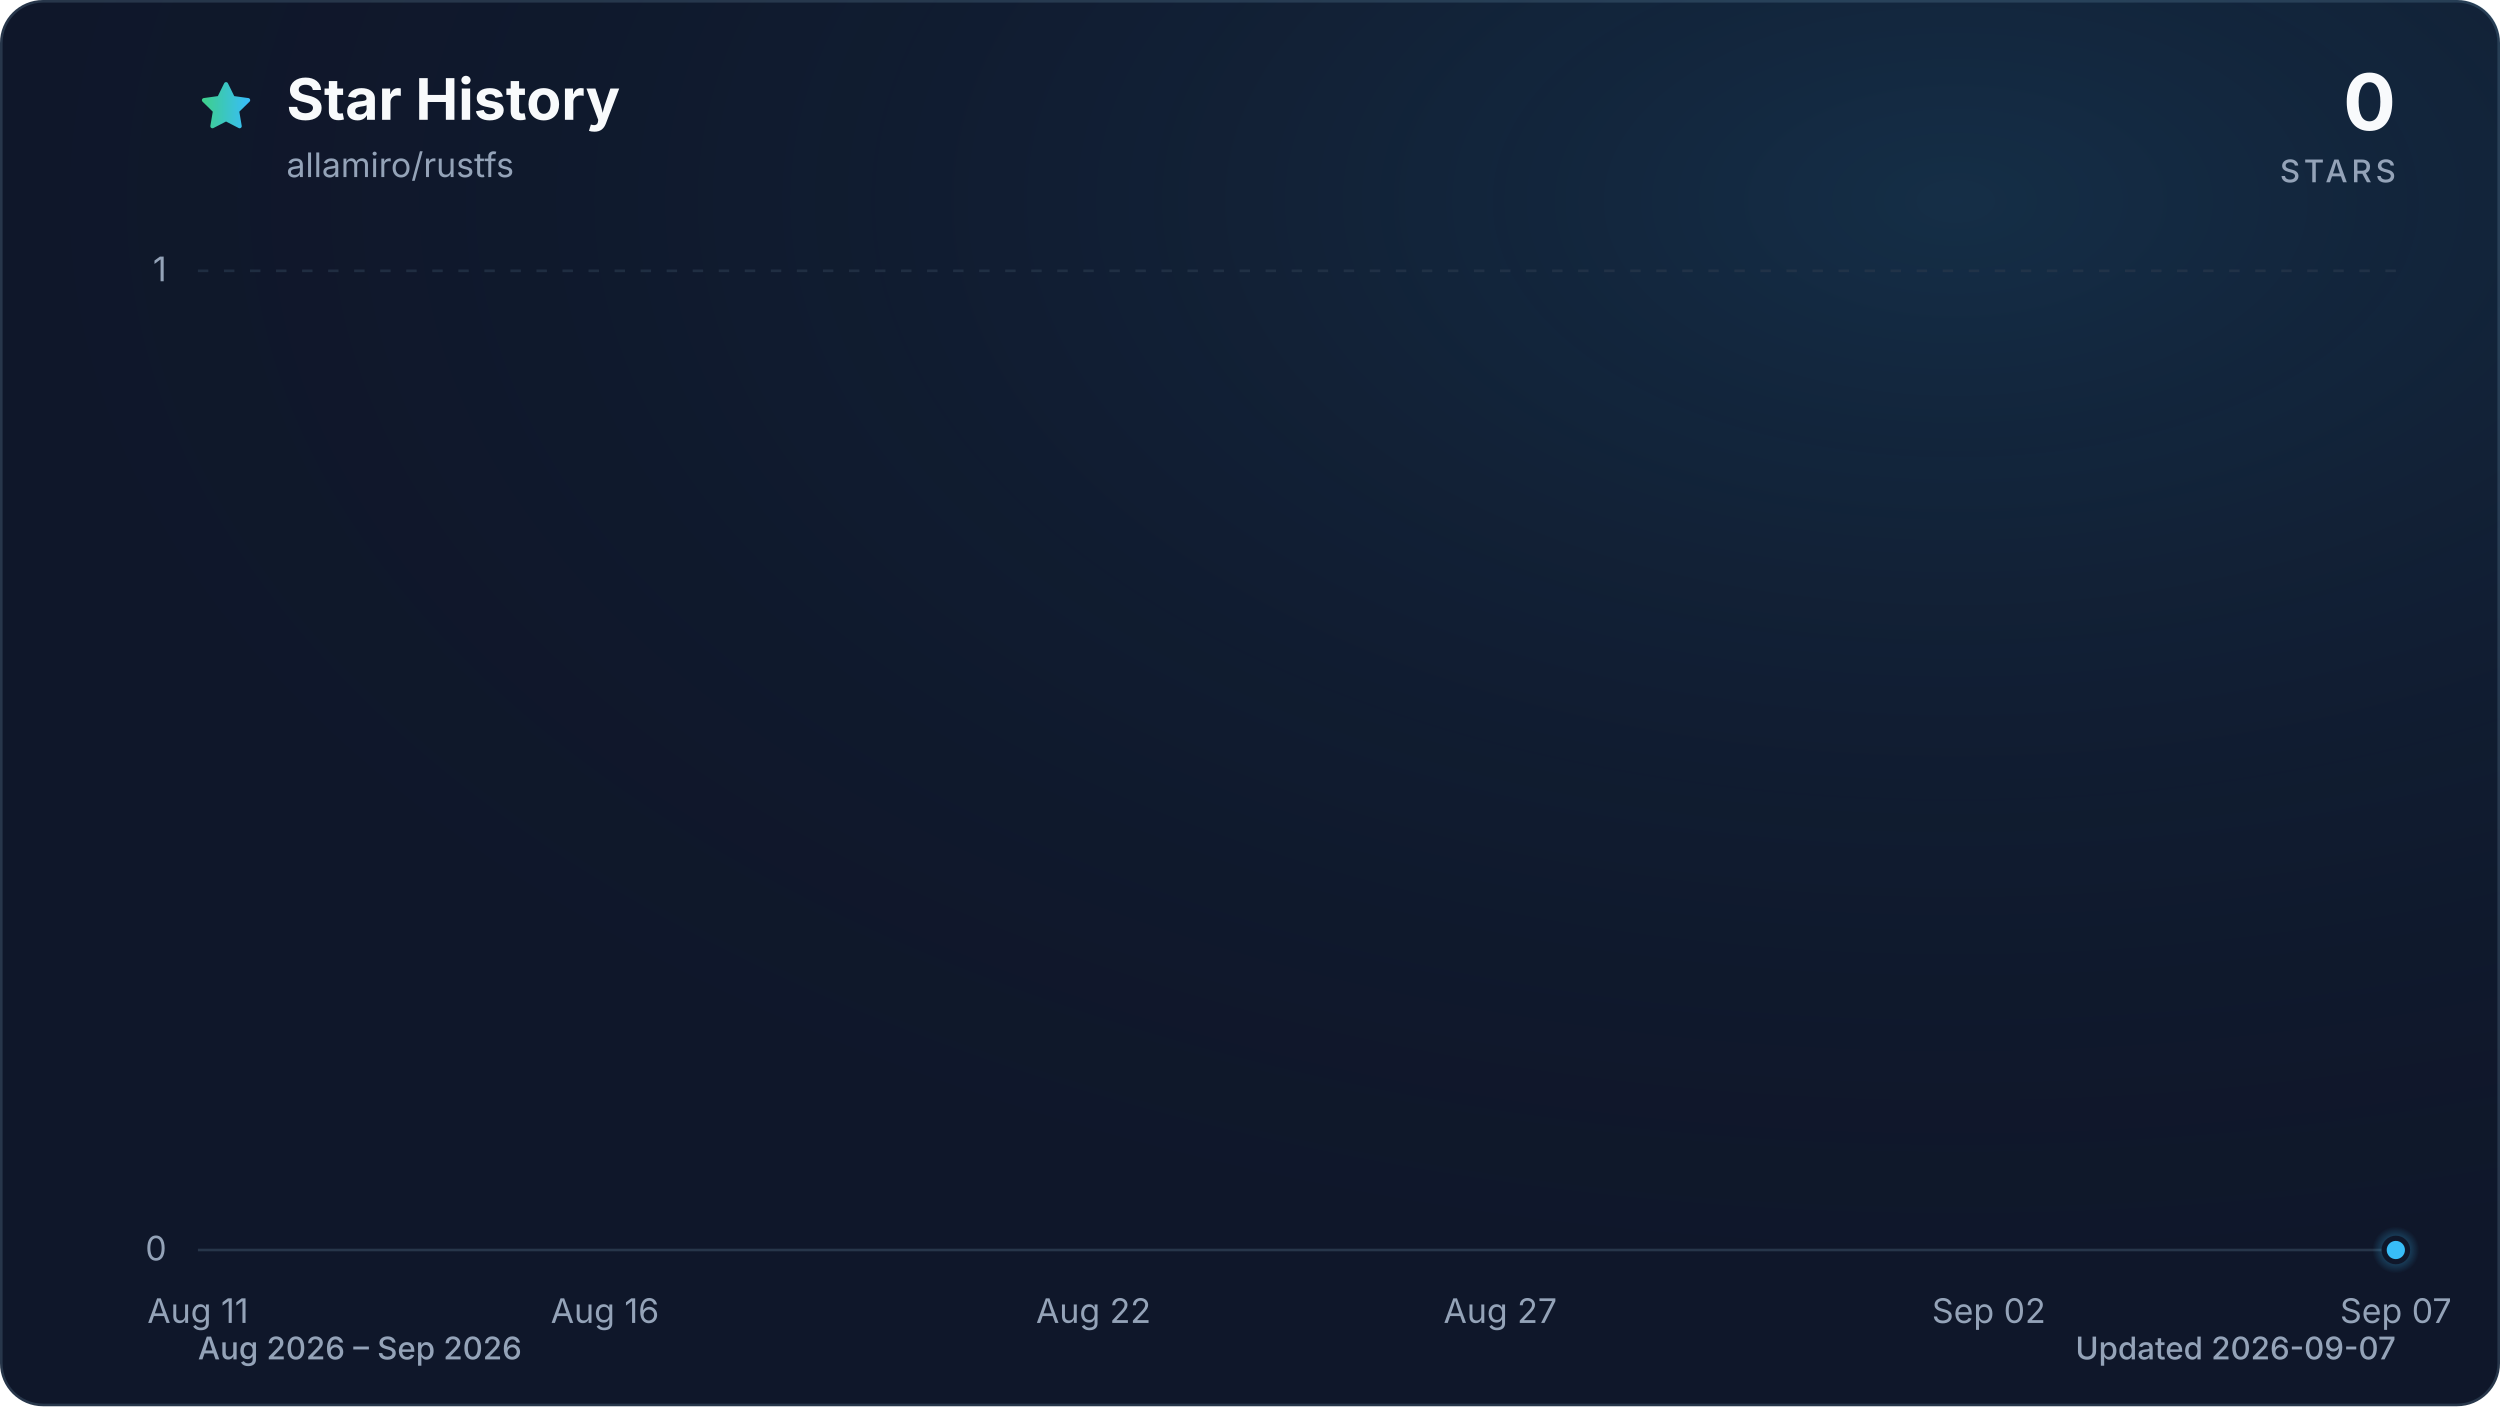
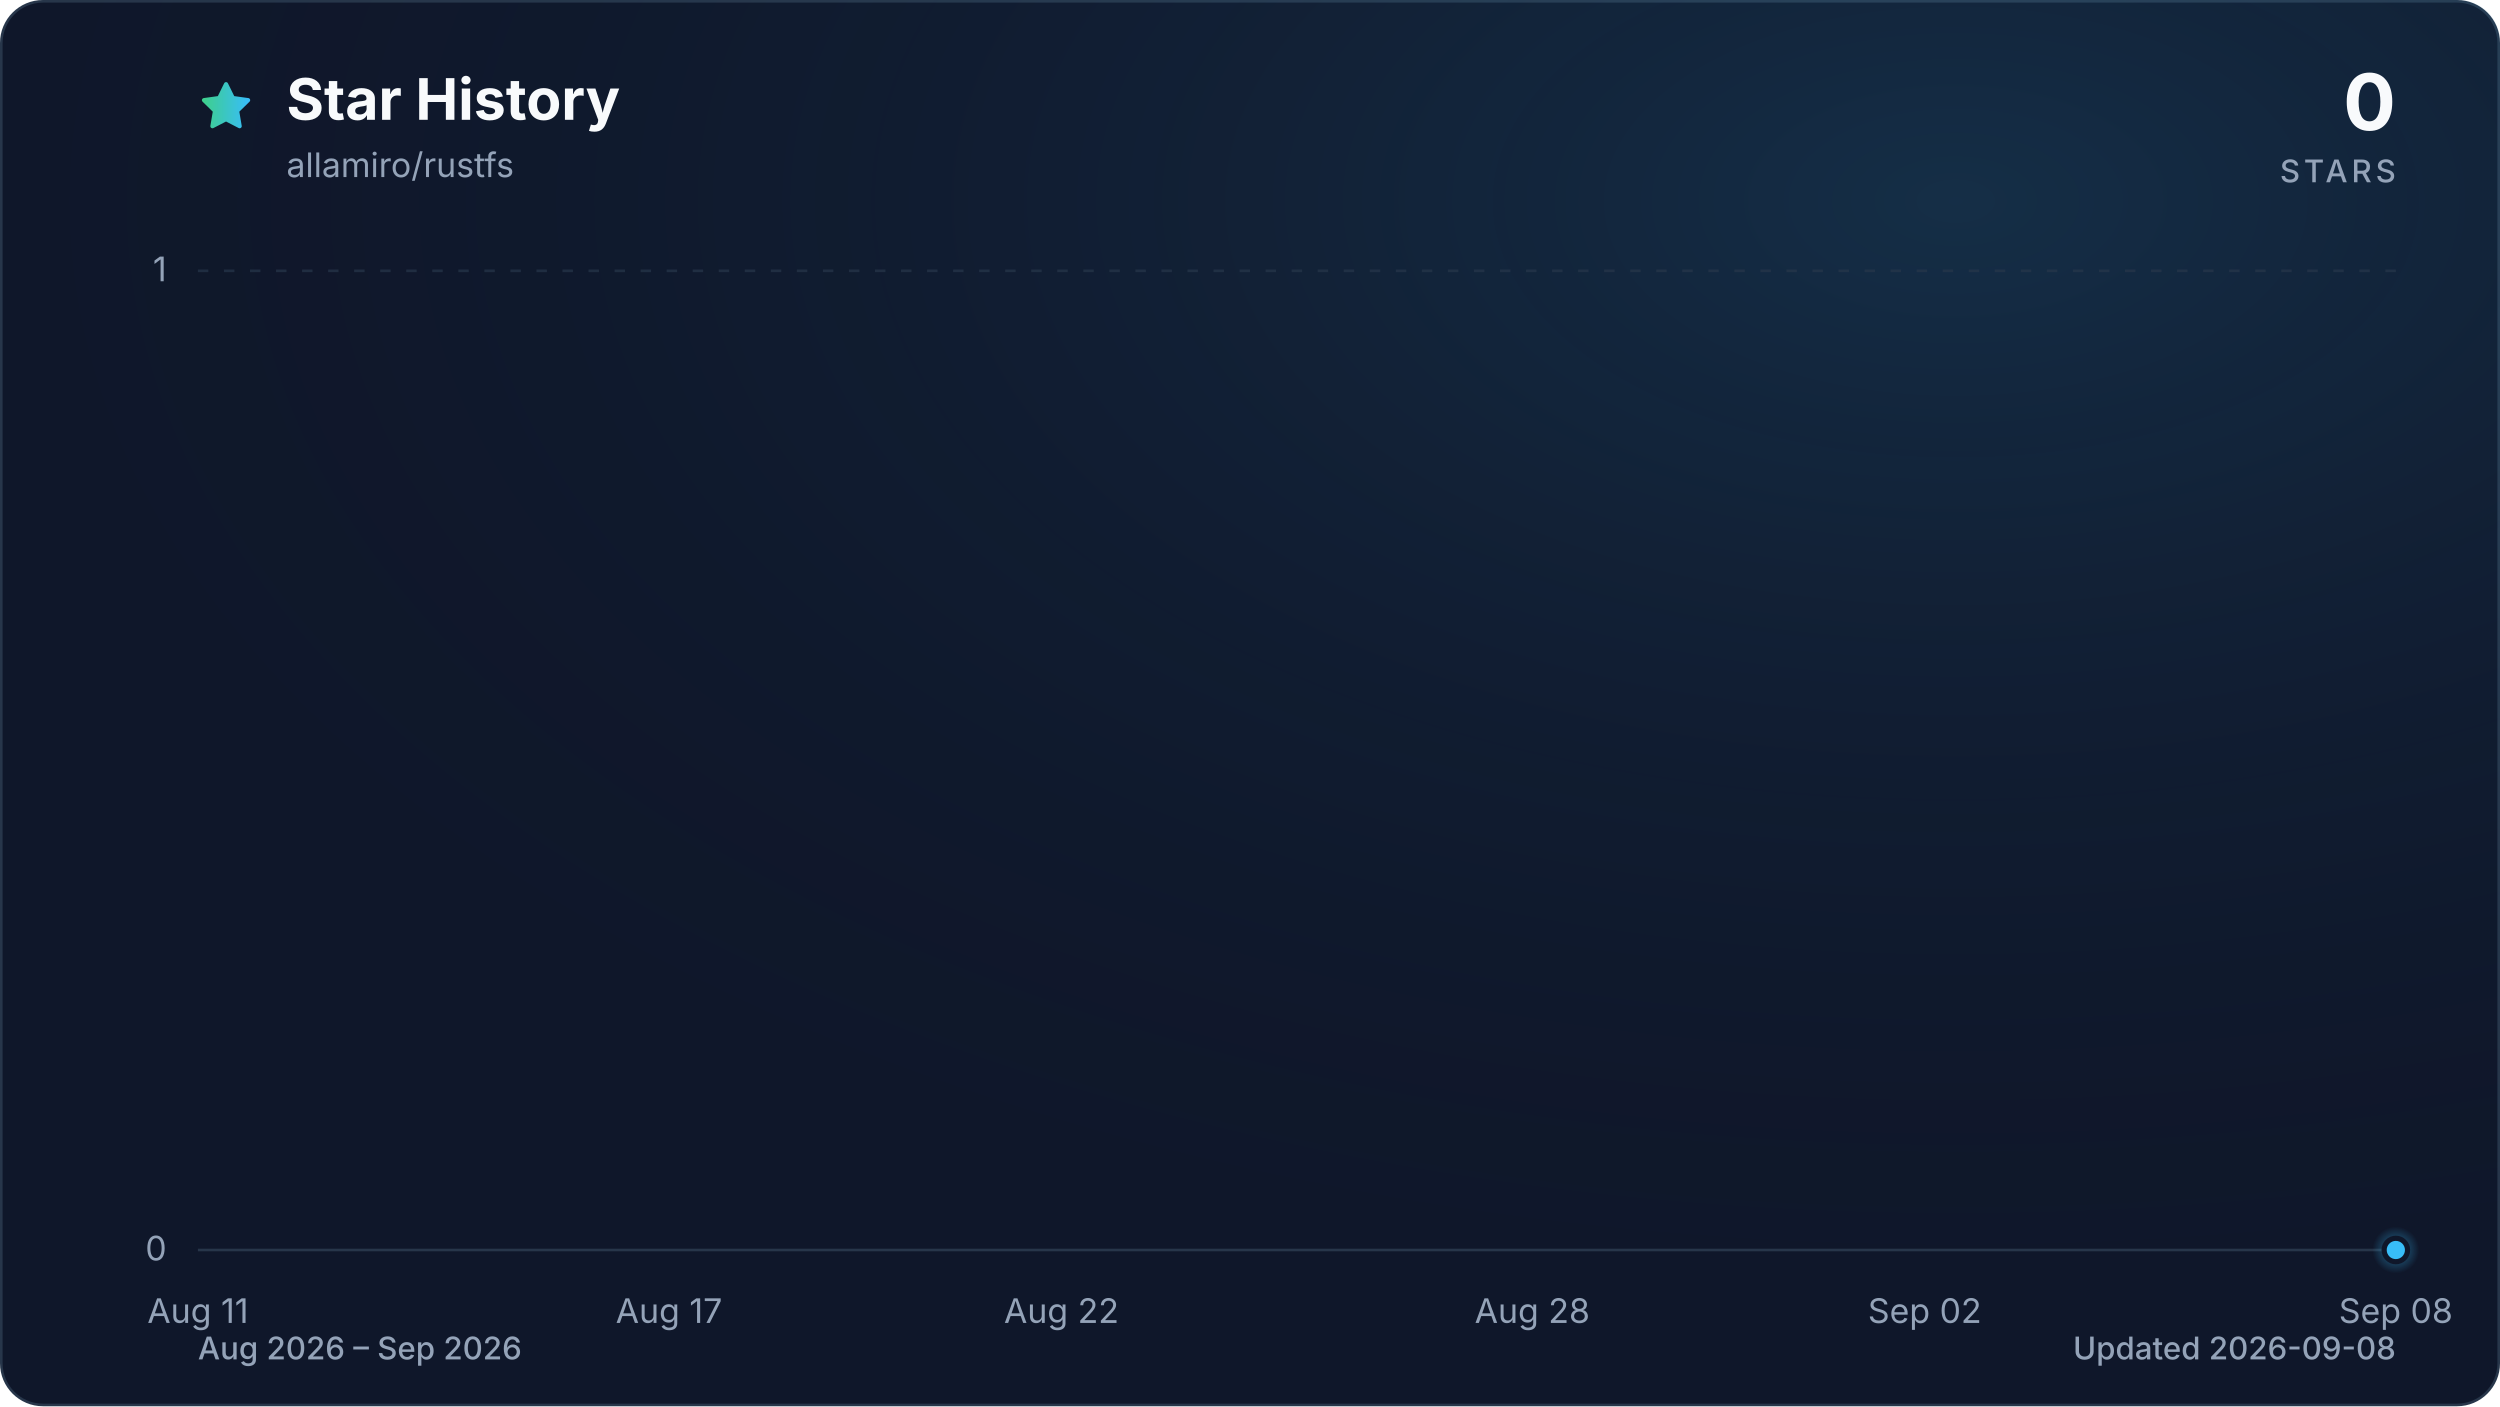
<svg xmlns="http://www.w3.org/2000/svg" viewBox="0 0 960 540" role="img" aria-labelledby="title description" data-style="gradient" data-variant="glow" data-animated="true">
  <defs>
    <linearGradient id="trend" x1="0" y1="0" x2="1" y2="0">
      <stop offset="0%" stop-color="#3ecf8e" />
      <stop offset="100%" stop-color="#38bdf8" />
    </linearGradient>
    <linearGradient id="area" x1="0" y1="0" x2="0" y2="1">
      <stop offset="0%" stop-color="#3ecf8e" stop-opacity="0.30" />
      <stop offset="55%" stop-color="#38bdf8" stop-opacity="0.10" />
      <stop offset="100%" stop-color="#38bdf8" stop-opacity="0.01" />
    </linearGradient>
    <radialGradient id="marker-halo" cx="50%" cy="50%" r="50%">
      <stop offset="0%" stop-color="#38bdf8" stop-opacity="0.55" />
      <stop offset="100%" stop-color="#38bdf8" stop-opacity="0" />
    </radialGradient>
    <radialGradient id="surface-glow" cx="78%" cy="14%" r="80%">
      <stop offset="0%" stop-color="#38bdf8" stop-opacity="0.14" />
      <stop offset="100%" stop-color="#0f172a" stop-opacity="0" />
    </radialGradient>
    <filter id="trend-glow" x="-20%" y="-20%" width="140%" height="140%">
      <feGaussianBlur stdDeviation="7" />
    </filter>
  </defs>
  <style>
.trend-enter{transform-box:fill-box;transform-origin:center;animation:trend-enter 520ms cubic-bezier(0.16,1,0.3,1)}
.marker-enter{transform-box:fill-box;transform-origin:center;animation:marker-enter 320ms cubic-bezier(0.16,1,0.3,1) 200ms both}
.marker-pulse{transform-box:fill-box;transform-origin:center;animation:marker-pulse 2.6s ease-out infinite}
@keyframes trend-enter{from{opacity:.35;transform:translateY(10px)}to{opacity:1;transform:translateY(0)}}
@keyframes marker-enter{from{opacity:0;transform:scale(.4)}to{opacity:1;transform:scale(1)}}
@keyframes marker-pulse{0%{opacity:.5;transform:scale(.7)}70%,100%{opacity:0;transform:scale(2.1)}}
@media (prefers-reduced-motion:reduce){.trend-enter,.marker-enter,.marker-pulse{animation:none!important}}
@media (prefers-reduced-motion:reduce){.marker-pulse{opacity:0}}
</style>
  <rect x="0.5" y="0.5" width="959" height="539" fill="#0f172a" stroke="#27364a" stroke-width="1" rx="16" />
  <rect width="960" height="540" fill="url(#surface-glow)" rx="16" />
  <path d="M12 2.6l2.9 5.9 6.5.9-4.7 4.6 1.1 6.5-5.8-3-5.8 3 1.1-6.5-4.7-4.6 6.5-.9L12 2.6Z" transform="translate(76 30) scale(.9)" fill="url(#trend)" stroke="url(#trend)" stroke-width="1.8" stroke-linejoin="round" aria-hidden="true" />
  <text x="110" y="46" fill="#f8fafc" font-family="ui-sans-serif, system-ui, -apple-system, BlinkMacSystemFont, 'Segoe UI', sans-serif" font-size="22" font-weight="700">Star History</text>
  <text x="110" y="68" fill="#94a3b8" font-family="ui-sans-serif, system-ui, -apple-system, BlinkMacSystemFont, 'Segoe UI', sans-serif" font-size="13">allamiro/rustfs</text>
  <text x="920" y="50" fill="#f8fafc" font-family="ui-sans-serif, system-ui, -apple-system, BlinkMacSystemFont, 'Segoe UI', sans-serif" font-size="30" font-weight="700" text-anchor="end">0</text>
  <text x="920" y="70" fill="#94a3b8" font-family="ui-sans-serif, system-ui, -apple-system, BlinkMacSystemFont, 'Segoe UI', sans-serif" font-size="12" font-weight="500" letter-spacing="1.5" text-anchor="end">STARS</text>
  <line x1="76" y1="480.0" x2="920" y2="480.0" stroke="#27364a" stroke-width="1" stroke-dasharray="0" opacity="1" />
  <text x="64" y="484.0" fill="#94a3b8" font-family="ui-sans-serif, system-ui, -apple-system, BlinkMacSystemFont, 'Segoe UI', sans-serif" font-size="13" text-anchor="end">0</text>
  <line x1="76" y1="104.0" x2="920" y2="104.0" stroke="#27364a" stroke-width="1" stroke-dasharray="4 6" opacity="0.7" />
  <text x="64" y="108.0" fill="#94a3b8" font-family="ui-sans-serif, system-ui, -apple-system, BlinkMacSystemFont, 'Segoe UI', sans-serif" font-size="13" text-anchor="end">1</text>
  <text x="76.0" y="508" fill="#94a3b8" font-family="ui-sans-serif, system-ui, -apple-system, BlinkMacSystemFont, 'Segoe UI', sans-serif" font-size="13" text-anchor="middle">Aug 11</text>
-   <text x="232.3" y="508" fill="#94a3b8" font-family="ui-sans-serif, system-ui, -apple-system, BlinkMacSystemFont, 'Segoe UI', sans-serif" font-size="13" text-anchor="middle">Aug 16</text>
-   <text x="419.9" y="508" fill="#94a3b8" font-family="ui-sans-serif, system-ui, -apple-system, BlinkMacSystemFont, 'Segoe UI', sans-serif" font-size="13" text-anchor="middle">Aug 22</text>
-   <text x="576.1" y="508" fill="#94a3b8" font-family="ui-sans-serif, system-ui, -apple-system, BlinkMacSystemFont, 'Segoe UI', sans-serif" font-size="13" text-anchor="middle">Aug 27</text>
-   <text x="763.7" y="508" fill="#94a3b8" font-family="ui-sans-serif, system-ui, -apple-system, BlinkMacSystemFont, 'Segoe UI', sans-serif" font-size="13" text-anchor="middle">Sep 02</text>
-   <text x="920.0" y="508" fill="#94a3b8" font-family="ui-sans-serif, system-ui, -apple-system, BlinkMacSystemFont, 'Segoe UI', sans-serif" font-size="13" text-anchor="middle">Sep 07</text>
+   <text x="256.9" y="508" fill="#94a3b8" font-family="ui-sans-serif, system-ui, -apple-system, BlinkMacSystemFont, 'Segoe UI', sans-serif" font-size="13" text-anchor="middle">Aug 17</text>
+   <text x="407.6" y="508" fill="#94a3b8" font-family="ui-sans-serif, system-ui, -apple-system, BlinkMacSystemFont, 'Segoe UI', sans-serif" font-size="13" text-anchor="middle">Aug 22</text>
+   <text x="588.4" y="508" fill="#94a3b8" font-family="ui-sans-serif, system-ui, -apple-system, BlinkMacSystemFont, 'Segoe UI', sans-serif" font-size="13" text-anchor="middle">Aug 28</text>
+   <text x="739.1" y="508" fill="#94a3b8" font-family="ui-sans-serif, system-ui, -apple-system, BlinkMacSystemFont, 'Segoe UI', sans-serif" font-size="13" text-anchor="middle">Sep 02</text>
+   <text x="920.0" y="508" fill="#94a3b8" font-family="ui-sans-serif, system-ui, -apple-system, BlinkMacSystemFont, 'Segoe UI', sans-serif" font-size="13" text-anchor="middle">Sep 08</text>
  <g class="trend-enter">
-     <path d="M 76.0 480.0 C 86.4 480.0, 96.8 480.0, 107.3 480.0 C 117.7 480.0, 128.1 480.0, 138.5 480.0 C 148.9 480.0, 159.4 480.0, 169.8 480.0 C 180.2 480.0, 190.6 480.0, 201.0 480.0 C 211.5 480.0, 221.9 480.0, 232.3 480.0 C 242.7 480.0, 253.1 480.0, 263.6 480.0 C 274.0 480.0, 284.4 480.0, 294.8 480.0 C 305.2 480.0, 315.7 480.0, 326.1 480.0 C 336.5 480.0, 346.9 480.0, 357.3 480.0 C 367.8 480.0, 378.2 480.0, 388.6 480.0 C 399.0 480.0, 409.4 480.0, 419.9 480.0 C 430.3 480.0, 440.7 480.0, 451.1 480.0 C 461.5 480.0, 472.0 480.0, 482.4 480.0 C 492.8 480.0, 503.2 480.0, 513.6 480.0 C 524.0 480.0, 534.5 480.0, 544.9 480.0 C 555.3 480.0, 565.7 480.0, 576.1 480.0 C 586.6 480.0, 597.0 480.0, 607.4 480.0 C 617.8 480.0, 628.2 480.0, 638.7 480.0 C 649.1 480.0, 659.5 480.0, 669.9 480.0 C 680.3 480.0, 690.8 480.0, 701.2 480.0 C 711.6 480.0, 722.0 480.0, 732.4 480.0 C 742.9 480.0, 753.3 480.0, 763.7 480.0 C 774.1 480.0, 784.5 480.0, 795.0 480.0 C 805.4 480.0, 815.8 480.0, 826.2 480.0 C 836.6 480.0, 847.1 480.0, 857.5 480.0 C 867.9 480.0, 878.3 480.0, 888.7 480.0 C 899.2 480.0, 909.6 480.0, 920.0 480.0 L 920.0 480.0 L 76.0 480.0 Z" fill="url(#area)" />
-     <path d="M 76.0 480.0 C 86.4 480.0, 96.8 480.0, 107.3 480.0 C 117.7 480.0, 128.1 480.0, 138.5 480.0 C 148.9 480.0, 159.4 480.0, 169.8 480.0 C 180.2 480.0, 190.6 480.0, 201.0 480.0 C 211.5 480.0, 221.9 480.0, 232.3 480.0 C 242.7 480.0, 253.1 480.0, 263.6 480.0 C 274.0 480.0, 284.4 480.0, 294.8 480.0 C 305.2 480.0, 315.7 480.0, 326.1 480.0 C 336.5 480.0, 346.9 480.0, 357.3 480.0 C 367.8 480.0, 378.2 480.0, 388.6 480.0 C 399.0 480.0, 409.4 480.0, 419.9 480.0 C 430.3 480.0, 440.7 480.0, 451.1 480.0 C 461.5 480.0, 472.0 480.0, 482.4 480.0 C 492.8 480.0, 503.2 480.0, 513.6 480.0 C 524.0 480.0, 534.5 480.0, 544.9 480.0 C 555.3 480.0, 565.7 480.0, 576.1 480.0 C 586.6 480.0, 597.0 480.0, 607.4 480.0 C 617.8 480.0, 628.2 480.0, 638.7 480.0 C 649.1 480.0, 659.5 480.0, 669.9 480.0 C 680.3 480.0, 690.8 480.0, 701.2 480.0 C 711.6 480.0, 722.0 480.0, 732.4 480.0 C 742.9 480.0, 753.3 480.0, 763.7 480.0 C 774.1 480.0, 784.5 480.0, 795.0 480.0 C 805.4 480.0, 815.8 480.0, 826.2 480.0 C 836.6 480.0, 847.1 480.0, 857.5 480.0 C 867.9 480.0, 878.3 480.0, 888.7 480.0 C 899.2 480.0, 909.6 480.0, 920.0 480.0" fill="none" stroke="url(#trend)" stroke-width="12" stroke-linecap="round" stroke-linejoin="round" opacity="0.16" filter="url(#trend-glow)" />
-     <path d="M 76.0 480.0 C 86.4 480.0, 96.8 480.0, 107.3 480.0 C 117.7 480.0, 128.1 480.0, 138.5 480.0 C 148.9 480.0, 159.4 480.0, 169.8 480.0 C 180.2 480.0, 190.6 480.0, 201.0 480.0 C 211.5 480.0, 221.9 480.0, 232.3 480.0 C 242.7 480.0, 253.1 480.0, 263.6 480.0 C 274.0 480.0, 284.4 480.0, 294.8 480.0 C 305.2 480.0, 315.7 480.0, 326.1 480.0 C 336.5 480.0, 346.9 480.0, 357.3 480.0 C 367.8 480.0, 378.2 480.0, 388.6 480.0 C 399.0 480.0, 409.4 480.0, 419.9 480.0 C 430.3 480.0, 440.7 480.0, 451.1 480.0 C 461.5 480.0, 472.0 480.0, 482.4 480.0 C 492.8 480.0, 503.2 480.0, 513.6 480.0 C 524.0 480.0, 534.5 480.0, 544.9 480.0 C 555.3 480.0, 565.7 480.0, 576.1 480.0 C 586.6 480.0, 597.0 480.0, 607.4 480.0 C 617.8 480.0, 628.2 480.0, 638.7 480.0 C 649.1 480.0, 659.5 480.0, 669.9 480.0 C 680.3 480.0, 690.8 480.0, 701.2 480.0 C 711.6 480.0, 722.0 480.0, 732.4 480.0 C 742.9 480.0, 753.3 480.0, 763.7 480.0 C 774.1 480.0, 784.5 480.0, 795.0 480.0 C 805.4 480.0, 815.8 480.0, 826.2 480.0 C 836.6 480.0, 847.1 480.0, 857.5 480.0 C 867.9 480.0, 878.3 480.0, 888.7 480.0 C 899.2 480.0, 909.6 480.0, 920.0 480.0" fill="none" stroke="url(#trend)" stroke-width="3" stroke-linecap="round" stroke-linejoin="round" />
+     <path d="M 76.0 480.0 C 86.0 480.0, 96.1 480.0, 106.1 480.0 C 116.2 480.0, 126.2 480.0, 136.3 480.0 C 146.3 480.0, 156.4 480.0, 166.4 480.0 C 176.5 480.0, 186.5 480.0, 196.6 480.0 C 206.6 480.0, 216.7 480.0, 226.7 480.0 C 236.8 480.0, 246.8 480.0, 256.9 480.0 C 266.9 480.0, 277.0 480.0, 287.0 480.0 C 297.0 480.0, 307.1 480.0, 317.1 480.0 C 327.2 480.0, 337.2 480.0, 347.3 480.0 C 357.3 480.0, 367.4 480.0, 377.4 480.0 C 387.5 480.0, 397.5 480.0, 407.6 480.0 C 417.6 480.0, 427.7 480.0, 437.7 480.0 C 447.8 480.0, 457.8 480.0, 467.9 480.0 C 477.9 480.0, 488.0 480.0, 498.0 480.0 C 508.0 480.0, 518.1 480.0, 528.1 480.0 C 538.2 480.0, 548.2 480.0, 558.3 480.0 C 568.3 480.0, 578.4 480.0, 588.4 480.0 C 598.5 480.0, 608.5 480.0, 618.6 480.0 C 628.6 480.0, 638.7 480.0, 648.7 480.0 C 658.8 480.0, 668.8 480.0, 678.9 480.0 C 688.9 480.0, 699.0 480.0, 709.0 480.0 C 719.0 480.0, 729.1 480.0, 739.1 480.0 C 749.2 480.0, 759.2 480.0, 769.3 480.0 C 779.3 480.0, 789.4 480.0, 799.4 480.0 C 809.5 480.0, 819.5 480.0, 829.6 480.0 C 839.6 480.0, 849.7 480.0, 859.7 480.0 C 869.8 480.0, 879.8 480.0, 889.9 480.0 C 899.9 480.0, 910.0 480.0, 920.0 480.0 L 920.0 480.0 L 76.0 480.0 Z" fill="url(#area)" />
+     <path d="M 76.0 480.0 C 86.0 480.0, 96.1 480.0, 106.1 480.0 C 116.2 480.0, 126.2 480.0, 136.3 480.0 C 146.3 480.0, 156.4 480.0, 166.4 480.0 C 176.5 480.0, 186.5 480.0, 196.6 480.0 C 206.6 480.0, 216.7 480.0, 226.7 480.0 C 236.8 480.0, 246.8 480.0, 256.9 480.0 C 266.9 480.0, 277.0 480.0, 287.0 480.0 C 297.0 480.0, 307.1 480.0, 317.1 480.0 C 327.2 480.0, 337.2 480.0, 347.3 480.0 C 357.3 480.0, 367.4 480.0, 377.4 480.0 C 387.5 480.0, 397.5 480.0, 407.6 480.0 C 417.6 480.0, 427.7 480.0, 437.7 480.0 C 447.8 480.0, 457.8 480.0, 467.9 480.0 C 477.9 480.0, 488.0 480.0, 498.0 480.0 C 508.0 480.0, 518.1 480.0, 528.1 480.0 C 538.2 480.0, 548.2 480.0, 558.3 480.0 C 568.3 480.0, 578.4 480.0, 588.4 480.0 C 598.5 480.0, 608.5 480.0, 618.6 480.0 C 628.6 480.0, 638.7 480.0, 648.7 480.0 C 658.8 480.0, 668.8 480.0, 678.9 480.0 C 688.9 480.0, 699.0 480.0, 709.0 480.0 C 719.0 480.0, 729.1 480.0, 739.1 480.0 C 749.2 480.0, 759.2 480.0, 769.3 480.0 C 779.3 480.0, 789.4 480.0, 799.4 480.0 C 809.5 480.0, 819.5 480.0, 829.6 480.0 C 839.6 480.0, 849.7 480.0, 859.7 480.0 C 869.8 480.0, 879.8 480.0, 889.9 480.0 C 899.9 480.0, 910.0 480.0, 920.0 480.0" fill="none" stroke="url(#trend)" stroke-width="12" stroke-linecap="round" stroke-linejoin="round" opacity="0.16" filter="url(#trend-glow)" />
+     <path d="M 76.0 480.0 C 86.0 480.0, 96.1 480.0, 106.1 480.0 C 116.2 480.0, 126.2 480.0, 136.3 480.0 C 146.3 480.0, 156.4 480.0, 166.4 480.0 C 176.5 480.0, 186.5 480.0, 196.6 480.0 C 206.6 480.0, 216.7 480.0, 226.7 480.0 C 236.8 480.0, 246.8 480.0, 256.9 480.0 C 266.9 480.0, 277.0 480.0, 287.0 480.0 C 297.0 480.0, 307.1 480.0, 317.1 480.0 C 327.2 480.0, 337.2 480.0, 347.3 480.0 C 357.3 480.0, 367.4 480.0, 377.4 480.0 C 387.5 480.0, 397.5 480.0, 407.6 480.0 C 417.6 480.0, 427.7 480.0, 437.7 480.0 C 447.8 480.0, 457.8 480.0, 467.9 480.0 C 477.9 480.0, 488.0 480.0, 498.0 480.0 C 508.0 480.0, 518.1 480.0, 528.1 480.0 C 538.2 480.0, 548.2 480.0, 558.3 480.0 C 568.3 480.0, 578.4 480.0, 588.4 480.0 C 598.5 480.0, 608.5 480.0, 618.6 480.0 C 628.6 480.0, 638.7 480.0, 648.7 480.0 C 658.8 480.0, 668.8 480.0, 678.9 480.0 C 688.9 480.0, 699.0 480.0, 709.0 480.0 C 719.0 480.0, 729.1 480.0, 739.1 480.0 C 749.2 480.0, 759.2 480.0, 769.3 480.0 C 779.3 480.0, 789.4 480.0, 799.4 480.0 C 809.5 480.0, 819.5 480.0, 829.6 480.0 C 839.6 480.0, 849.7 480.0, 859.7 480.0 C 869.8 480.0, 879.8 480.0, 889.9 480.0 C 899.9 480.0, 910.0 480.0, 920.0 480.0" fill="none" stroke="url(#trend)" stroke-width="3" stroke-linecap="round" stroke-linejoin="round" />
  </g>
  <g class="marker-enter">
    <circle class="marker-pulse" cx="920.0" cy="480.0" r="9" fill="url(#marker-halo)" />
    <circle cx="920.0" cy="480.0" r="4.5" fill="#38bdf8" stroke="#0f172a" stroke-width="2" />
  </g>
  <text x="76" y="522" fill="#94a3b8" font-family="ui-sans-serif, system-ui, -apple-system, BlinkMacSystemFont, 'Segoe UI', sans-serif" font-size="12" font-weight="500">Aug 2026 – Sep 2026</text>
-   <text x="920" y="522" fill="#94a3b8" font-family="ui-sans-serif, system-ui, -apple-system, BlinkMacSystemFont, 'Segoe UI', sans-serif" font-size="12" font-weight="500" text-anchor="end">Updated 2026-09-07</text>
+   <text x="920" y="522" fill="#94a3b8" font-family="ui-sans-serif, system-ui, -apple-system, BlinkMacSystemFont, 'Segoe UI', sans-serif" font-size="12" font-weight="500" text-anchor="end">Updated 2026-09-08</text>
</svg>
